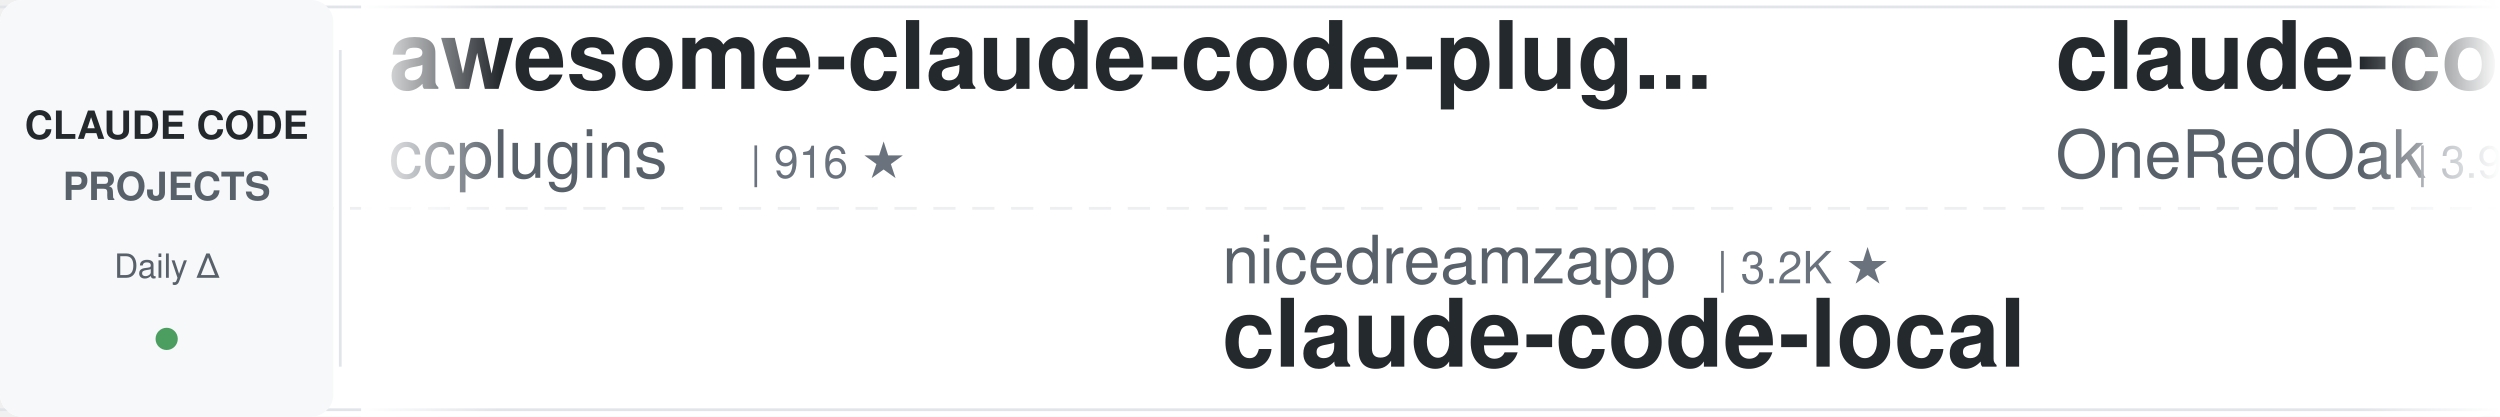
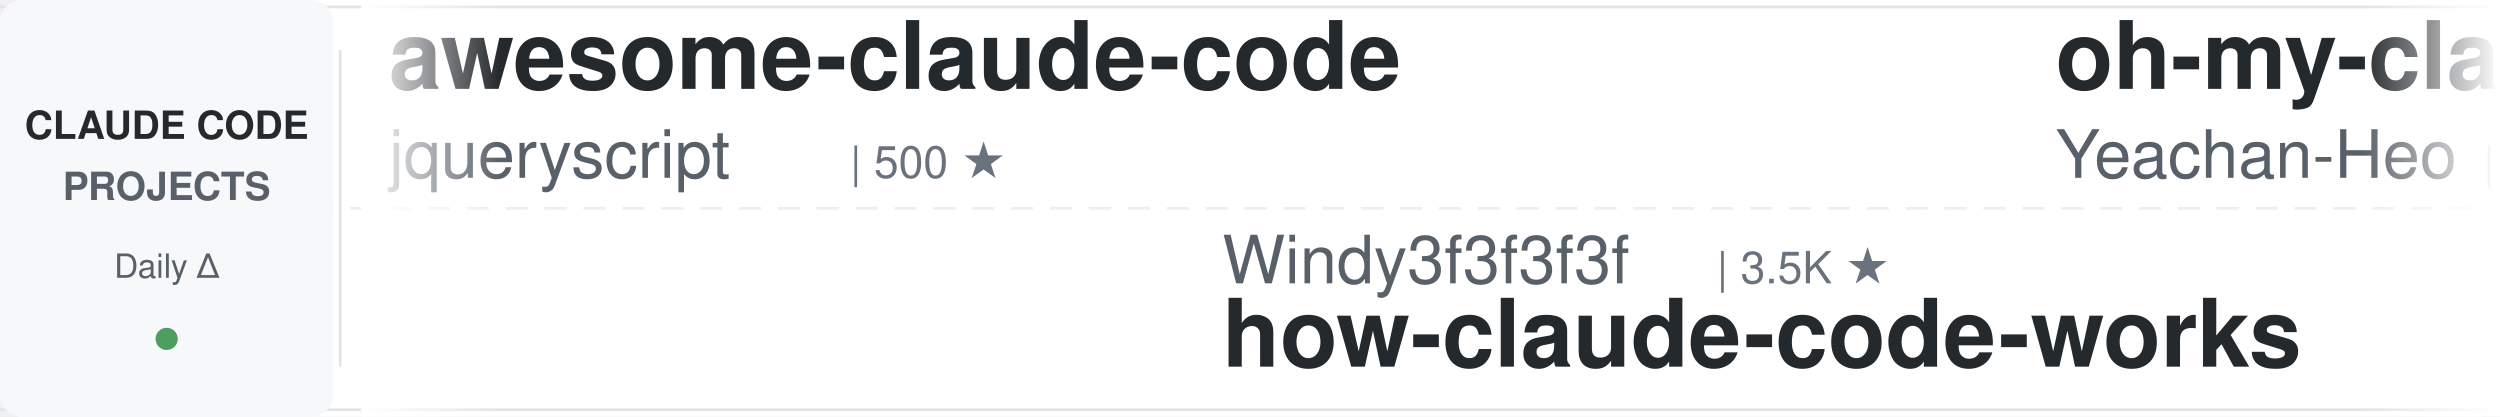
<svg xmlns="http://www.w3.org/2000/svg" width="900" height="150">
  <defs>
    <linearGradient id="leftFade" x1="0%" y1="0%" x2="100%" y2="0%">
      <stop offset="0%" style="stop-color:#ffffff;stop-opacity:1" />
      <stop offset="100%" style="stop-color:#ffffff;stop-opacity:0" />
    </linearGradient>
    <linearGradient id="rightFade" x1="0%" y1="0%" x2="100%" y2="0%">
      <stop offset="0%" style="stop-color:#ffffff;stop-opacity:0" />
      <stop offset="100%" style="stop-color:#ffffff;stop-opacity:1" />
    </linearGradient>
  </defs>
  <rect width="900" height="150" fill="#ffffff" rx="8" />
  <rect x="0" y="2" width="900" height="1" fill="#e1e4e8" />
  <rect x="0" y="147" width="900" height="1" fill="#e1e4e8" />
  <line x1="0" y1="75" x2="900" y2="75" stroke="#e1e4e8" stroke-width="1" stroke-dasharray="8 6" opacity="0.6" />
  <rect x="0" y="0" width="120" height="150" fill="#f6f8fa" rx="8" />
  <text x="60" y="50" font-family="-apple-system, BlinkMacSystemFont, 'Segoe UI', Helvetica, Arial, sans-serif" font-size="14" font-weight="600" fill="#24292e" text-anchor="middle">CLAUDE CODE</text>
  <text x="60" y="72" font-family="-apple-system, BlinkMacSystemFont, 'Segoe UI', Helvetica, Arial, sans-serif" font-size="14" font-weight="600" fill="#586069" text-anchor="middle">PROJECTS</text>
  <text x="60" y="100" font-family="-apple-system, BlinkMacSystemFont, 'Segoe UI', Helvetica, Arial, sans-serif" font-size="12" font-weight="500" fill="#586069" text-anchor="middle">Daily Δ</text>
  <circle cx="60" cy="122" r="4" fill="#22863a" opacity="0.8" />
  <rect x="122" y="18" width="1" height="114" fill="#e1e4e8" />
  <clipPath id="tickerClip">
    <rect x="130" y="0" width="770" height="150" />
  </clipPath>
  <g clip-path="url(#tickerClip)">
    <g id="tickerItems">
      <animateTransform attributeName="transform" attributeType="XML" type="translate" from="0 0" to="-3000 0" dur="54s" repeatCount="indefinite" />
      <g transform="translate(0, 0)">
-         <text x="140" y="32" font-family="-apple-system, BlinkMacSystemFont, 'Segoe UI', Helvetica, Arial, sans-serif" font-size="34" font-weight="600" fill="#24292e">awesome-claude-code-plug...</text>
-         <text x="140" y="64" font-family="-apple-system, BlinkMacSystemFont, 'Segoe UI', Helvetica, Arial, sans-serif" font-size="24" font-weight="400" fill="#586069">ccplugins</text>
-         <text x="270" y="64" font-family="-apple-system, BlinkMacSystemFont, 'Segoe UI', Helvetica, Arial, sans-serif" font-size="16" font-weight="500" fill="#6a737d">| 916 ★</text>
+         <text x="140" y="32" font-family="-apple-system, BlinkMacSystemFont, 'Segoe UI', Helvetica, Arial, sans-serif" font-size="34" font-weight="600" fill="#24292e">awesome-claude-code</text>
+         <text x="140" y="64" font-family="-apple-system, BlinkMacSystemFont, 'Segoe UI', Helvetica, Arial, sans-serif" font-size="24" font-weight="400" fill="#586069">jqueryscript</text>
+         <text x="306" y="64" font-family="-apple-system, BlinkMacSystemFont, 'Segoe UI', Helvetica, Arial, sans-serif" font-size="16" font-weight="500" fill="#6a737d">| 500 ★</text>
      </g>
      <g transform="translate(300, 0)">
-         <text x="140" y="102" font-family="-apple-system, BlinkMacSystemFont, 'Segoe UI', Helvetica, Arial, sans-serif" font-size="24" font-weight="400" fill="#586069">nicedreamzapp</text>
-         <text x="318" y="102" font-family="-apple-system, BlinkMacSystemFont, 'Segoe UI', Helvetica, Arial, sans-serif" font-size="16" font-weight="500" fill="#6a737d">| 3.2K ★</text>
-         <text x="140" y="132" font-family="-apple-system, BlinkMacSystemFont, 'Segoe UI', Helvetica, Arial, sans-serif" font-size="34" font-weight="600" fill="#24292e">claude-code-local</text>
+         <text x="140" y="102" font-family="-apple-system, BlinkMacSystemFont, 'Segoe UI', Helvetica, Arial, sans-serif" font-size="24" font-weight="400" fill="#586069">Windy3f3f3f3f</text>
+         <text x="318" y="102" font-family="-apple-system, BlinkMacSystemFont, 'Segoe UI', Helvetica, Arial, sans-serif" font-size="16" font-weight="500" fill="#6a737d">| 3.5K ★</text>
+         <text x="140" y="132" font-family="-apple-system, BlinkMacSystemFont, 'Segoe UI', Helvetica, Arial, sans-serif" font-size="34" font-weight="600" fill="#24292e">how-claude-code-works</text>
      </g>
      <g transform="translate(600, 0)">
-         <text x="140" y="32" font-family="-apple-system, BlinkMacSystemFont, 'Segoe UI', Helvetica, Arial, sans-serif" font-size="34" font-weight="600" fill="#24292e">claude-code-workflows</text>
-         <text x="140" y="64" font-family="-apple-system, BlinkMacSystemFont, 'Segoe UI', Helvetica, Arial, sans-serif" font-size="24" font-weight="400" fill="#586069">OneRedOak</text>
-         <text x="270" y="64" font-family="-apple-system, BlinkMacSystemFont, 'Segoe UI', Helvetica, Arial, sans-serif" font-size="16" font-weight="500" fill="#6a737d">| 3.9K ★</text>
+         <text x="140" y="32" font-family="-apple-system, BlinkMacSystemFont, 'Segoe UI', Helvetica, Arial, sans-serif" font-size="34" font-weight="600" fill="#24292e">oh-my-claudecode</text>
+         <text x="140" y="64" font-family="-apple-system, BlinkMacSystemFont, 'Segoe UI', Helvetica, Arial, sans-serif" font-size="24" font-weight="400" fill="#586069">Yeachan-Heo</text>
+         <text x="294" y="64" font-family="-apple-system, BlinkMacSystemFont, 'Segoe UI', Helvetica, Arial, sans-serif" font-size="16" font-weight="500" fill="#6a737d">| 38.6K ★</text>
      </g>
      <g transform="translate(900, 0)">
-         <text x="140" y="102" font-family="-apple-system, BlinkMacSystemFont, 'Segoe UI', Helvetica, Arial, sans-serif" font-size="24" font-weight="400" fill="#586069">digitalsamba</text>
-         <text x="306" y="102" font-family="-apple-system, BlinkMacSystemFont, 'Segoe UI', Helvetica, Arial, sans-serif" font-size="16" font-weight="500" fill="#6a737d">| 2.0K ★</text>
-         <text x="140" y="132" font-family="-apple-system, BlinkMacSystemFont, 'Segoe UI', Helvetica, Arial, sans-serif" font-size="34" font-weight="600" fill="#24292e">claude-code-video-toolki...</text>
+         <text x="140" y="102" font-family="-apple-system, BlinkMacSystemFont, 'Segoe UI', Helvetica, Arial, sans-serif" font-size="24" font-weight="400" fill="#586069">pedrohcgs</text>
+         <text x="270" y="102" font-family="-apple-system, BlinkMacSystemFont, 'Segoe UI', Helvetica, Arial, sans-serif" font-size="16" font-weight="500" fill="#6a737d">| 1.5K ★</text>
+         <text x="140" y="132" font-family="-apple-system, BlinkMacSystemFont, 'Segoe UI', Helvetica, Arial, sans-serif" font-size="34" font-weight="600" fill="#24292e">claude-code-my-workflow</text>
      </g>
      <g transform="translate(1200, 0)">
-         <text x="140" y="32" font-family="-apple-system, BlinkMacSystemFont, 'Segoe UI', Helvetica, Arial, sans-serif" font-size="34" font-weight="600" fill="#24292e">arcads-claude-code</text>
-         <text x="140" y="64" font-family="-apple-system, BlinkMacSystemFont, 'Segoe UI', Helvetica, Arial, sans-serif" font-size="24" font-weight="400" fill="#586069">krusemediallc</text>
-         <text x="318" y="64" font-family="-apple-system, BlinkMacSystemFont, 'Segoe UI', Helvetica, Arial, sans-serif" font-size="16" font-weight="500" fill="#6a737d">| 1.2K ★</text>
+         <text x="140" y="32" font-family="-apple-system, BlinkMacSystemFont, 'Segoe UI', Helvetica, Arial, sans-serif" font-size="34" font-weight="600" fill="#24292e">claude-code-analysis</text>
+         <text x="140" y="64" font-family="-apple-system, BlinkMacSystemFont, 'Segoe UI', Helvetica, Arial, sans-serif" font-size="24" font-weight="400" fill="#586069">liuup</text>
+         <text x="222" y="64" font-family="-apple-system, BlinkMacSystemFont, 'Segoe UI', Helvetica, Arial, sans-serif" font-size="16" font-weight="500" fill="#6a737d">| 3.8K ★</text>
      </g>
      <g transform="translate(1500, 0)">
-         <text x="140" y="102" font-family="-apple-system, BlinkMacSystemFont, 'Segoe UI', Helvetica, Arial, sans-serif" font-size="24" font-weight="400" fill="#586069">jeremylongshore</text>
-         <text x="342" y="102" font-family="-apple-system, BlinkMacSystemFont, 'Segoe UI', Helvetica, Arial, sans-serif" font-size="16" font-weight="500" fill="#6a737d">| 2.6K ★</text>
-         <text x="140" y="132" font-family="-apple-system, BlinkMacSystemFont, 'Segoe UI', Helvetica, Arial, sans-serif" font-size="34" font-weight="600" fill="#24292e">claude-code-plugins-plus...</text>
+         <text x="140" y="102" font-family="-apple-system, BlinkMacSystemFont, 'Segoe UI', Helvetica, Arial, sans-serif" font-size="24" font-weight="400" fill="#586069">anthropics</text>
+         <text x="282" y="102" font-family="-apple-system, BlinkMacSystemFont, 'Segoe UI', Helvetica, Arial, sans-serif" font-size="16" font-weight="500" fill="#6a737d">| 5.9K ★</text>
+         <text x="140" y="132" font-family="-apple-system, BlinkMacSystemFont, 'Segoe UI', Helvetica, Arial, sans-serif" font-size="34" font-weight="600" fill="#24292e">claude-code-security-rev...</text>
      </g>
      <g transform="translate(1800, 0)">
-         <text x="140" y="32" font-family="-apple-system, BlinkMacSystemFont, 'Segoe UI', Helvetica, Arial, sans-serif" font-size="34" font-weight="600" fill="#24292e">claude-code-settings</text>
-         <text x="140" y="64" font-family="-apple-system, BlinkMacSystemFont, 'Segoe UI', Helvetica, Arial, sans-serif" font-size="24" font-weight="400" fill="#586069">feiskyer</text>
-         <text x="258" y="64" font-family="-apple-system, BlinkMacSystemFont, 'Segoe UI', Helvetica, Arial, sans-serif" font-size="16" font-weight="500" fill="#6a737d">| 1.6K ★</text>
+         <text x="140" y="32" font-family="-apple-system, BlinkMacSystemFont, 'Segoe UI', Helvetica, Arial, sans-serif" font-size="34" font-weight="600" fill="#24292e">claude-code-proxy</text>
+         <text x="140" y="64" font-family="-apple-system, BlinkMacSystemFont, 'Segoe UI', Helvetica, Arial, sans-serif" font-size="24" font-weight="400" fill="#586069">fuergaosi233</text>
+         <text x="306" y="64" font-family="-apple-system, BlinkMacSystemFont, 'Segoe UI', Helvetica, Arial, sans-serif" font-size="16" font-weight="500" fill="#6a737d">| 2.8K ★</text>
      </g>
      <g transform="translate(2100, 0)">
-         <text x="140" y="102" font-family="-apple-system, BlinkMacSystemFont, 'Segoe UI', Helvetica, Arial, sans-serif" font-size="24" font-weight="400" fill="#586069">zebbern</text>
-         <text x="246" y="102" font-family="-apple-system, BlinkMacSystemFont, 'Segoe UI', Helvetica, Arial, sans-serif" font-size="16" font-weight="500" fill="#6a737d">| 4.6K ★</text>
-         <text x="140" y="132" font-family="-apple-system, BlinkMacSystemFont, 'Segoe UI', Helvetica, Arial, sans-serif" font-size="34" font-weight="600" fill="#24292e">claude-code-guide</text>
+         <text x="140" y="102" font-family="-apple-system, BlinkMacSystemFont, 'Segoe UI', Helvetica, Arial, sans-serif" font-size="24" font-weight="400" fill="#586069">kodu-ai</text>
+         <text x="246" y="102" font-family="-apple-system, BlinkMacSystemFont, 'Segoe UI', Helvetica, Arial, sans-serif" font-size="16" font-weight="500" fill="#6a737d">| 5.2K ★</text>
+         <text x="140" y="132" font-family="-apple-system, BlinkMacSystemFont, 'Segoe UI', Helvetica, Arial, sans-serif" font-size="34" font-weight="600" fill="#24292e">claude-coder</text>
      </g>
      <g transform="translate(2400, 0)">
-         <text x="140" y="32" font-family="-apple-system, BlinkMacSystemFont, 'Segoe UI', Helvetica, Arial, sans-serif" font-size="34" font-weight="600" fill="#24292e">awesome-claude-code-tool...</text>
-         <text x="140" y="64" font-family="-apple-system, BlinkMacSystemFont, 'Segoe UI', Helvetica, Arial, sans-serif" font-size="24" font-weight="400" fill="#586069">rohitg00</text>
-         <text x="258" y="64" font-family="-apple-system, BlinkMacSystemFont, 'Segoe UI', Helvetica, Arial, sans-serif" font-size="16" font-weight="500" fill="#6a737d">| 2.5K ★</text>
+         <text x="140" y="32" font-family="-apple-system, BlinkMacSystemFont, 'Segoe UI', Helvetica, Arial, sans-serif" font-size="34" font-weight="600" fill="#24292e">claude_code_src</text>
+         <text x="140" y="64" font-family="-apple-system, BlinkMacSystemFont, 'Segoe UI', Helvetica, Arial, sans-serif" font-size="24" font-weight="400" fill="#586069">ponponon</text>
+         <text x="258" y="64" font-family="-apple-system, BlinkMacSystemFont, 'Segoe UI', Helvetica, Arial, sans-serif" font-size="16" font-weight="500" fill="#6a737d">| 2.3K ★</text>
      </g>
      <g transform="translate(2700, 0)">
-         <text x="140" y="102" font-family="-apple-system, BlinkMacSystemFont, 'Segoe UI', Helvetica, Arial, sans-serif" font-size="24" font-weight="400" fill="#586069">Maciek-roboblog</text>
-         <text x="342" y="102" font-family="-apple-system, BlinkMacSystemFont, 'Segoe UI', Helvetica, Arial, sans-serif" font-size="16" font-weight="500" fill="#6a737d">| 8.6K ★</text>
-         <text x="140" y="132" font-family="-apple-system, BlinkMacSystemFont, 'Segoe UI', Helvetica, Arial, sans-serif" font-size="34" font-weight="600" fill="#24292e">Claude-Code-Usage-Monito...</text>
+         <text x="140" y="102" font-family="-apple-system, BlinkMacSystemFont, 'Segoe UI', Helvetica, Arial, sans-serif" font-size="24" font-weight="400" fill="#586069">feiskyer</text>
+         <text x="258" y="102" font-family="-apple-system, BlinkMacSystemFont, 'Segoe UI', Helvetica, Arial, sans-serif" font-size="16" font-weight="500" fill="#6a737d">| 1.6K ★</text>
+         <text x="140" y="132" font-family="-apple-system, BlinkMacSystemFont, 'Segoe UI', Helvetica, Arial, sans-serif" font-size="34" font-weight="600" fill="#24292e">claude-code-settings</text>
      </g>
      <g transform="translate(3000, 0)">
-         <text x="140" y="32" font-family="-apple-system, BlinkMacSystemFont, 'Segoe UI', Helvetica, Arial, sans-serif" font-size="34" font-weight="600" fill="#24292e">awesome-claude-code-plug...</text>
-         <text x="140" y="64" font-family="-apple-system, BlinkMacSystemFont, 'Segoe UI', Helvetica, Arial, sans-serif" font-size="24" font-weight="400" fill="#586069">ccplugins</text>
-         <text x="270" y="64" font-family="-apple-system, BlinkMacSystemFont, 'Segoe UI', Helvetica, Arial, sans-serif" font-size="16" font-weight="500" fill="#6a737d">| 916 ★</text>
+         <text x="140" y="32" font-family="-apple-system, BlinkMacSystemFont, 'Segoe UI', Helvetica, Arial, sans-serif" font-size="34" font-weight="600" fill="#24292e">awesome-claude-code</text>
+         <text x="140" y="64" font-family="-apple-system, BlinkMacSystemFont, 'Segoe UI', Helvetica, Arial, sans-serif" font-size="24" font-weight="400" fill="#586069">jqueryscript</text>
+         <text x="306" y="64" font-family="-apple-system, BlinkMacSystemFont, 'Segoe UI', Helvetica, Arial, sans-serif" font-size="16" font-weight="500" fill="#6a737d">| 500 ★</text>
      </g>
      <g transform="translate(3300, 0)">
-         <text x="140" y="102" font-family="-apple-system, BlinkMacSystemFont, 'Segoe UI', Helvetica, Arial, sans-serif" font-size="24" font-weight="400" fill="#586069">nicedreamzapp</text>
-         <text x="318" y="102" font-family="-apple-system, BlinkMacSystemFont, 'Segoe UI', Helvetica, Arial, sans-serif" font-size="16" font-weight="500" fill="#6a737d">| 3.2K ★</text>
-         <text x="140" y="132" font-family="-apple-system, BlinkMacSystemFont, 'Segoe UI', Helvetica, Arial, sans-serif" font-size="34" font-weight="600" fill="#24292e">claude-code-local</text>
+         <text x="140" y="102" font-family="-apple-system, BlinkMacSystemFont, 'Segoe UI', Helvetica, Arial, sans-serif" font-size="24" font-weight="400" fill="#586069">Windy3f3f3f3f</text>
+         <text x="318" y="102" font-family="-apple-system, BlinkMacSystemFont, 'Segoe UI', Helvetica, Arial, sans-serif" font-size="16" font-weight="500" fill="#6a737d">| 3.5K ★</text>
+         <text x="140" y="132" font-family="-apple-system, BlinkMacSystemFont, 'Segoe UI', Helvetica, Arial, sans-serif" font-size="34" font-weight="600" fill="#24292e">how-claude-code-works</text>
      </g>
      <g transform="translate(3600, 0)">
-         <text x="140" y="32" font-family="-apple-system, BlinkMacSystemFont, 'Segoe UI', Helvetica, Arial, sans-serif" font-size="34" font-weight="600" fill="#24292e">claude-code-workflows</text>
-         <text x="140" y="64" font-family="-apple-system, BlinkMacSystemFont, 'Segoe UI', Helvetica, Arial, sans-serif" font-size="24" font-weight="400" fill="#586069">OneRedOak</text>
-         <text x="270" y="64" font-family="-apple-system, BlinkMacSystemFont, 'Segoe UI', Helvetica, Arial, sans-serif" font-size="16" font-weight="500" fill="#6a737d">| 3.9K ★</text>
+         <text x="140" y="32" font-family="-apple-system, BlinkMacSystemFont, 'Segoe UI', Helvetica, Arial, sans-serif" font-size="34" font-weight="600" fill="#24292e">oh-my-claudecode</text>
+         <text x="140" y="64" font-family="-apple-system, BlinkMacSystemFont, 'Segoe UI', Helvetica, Arial, sans-serif" font-size="24" font-weight="400" fill="#586069">Yeachan-Heo</text>
+         <text x="294" y="64" font-family="-apple-system, BlinkMacSystemFont, 'Segoe UI', Helvetica, Arial, sans-serif" font-size="16" font-weight="500" fill="#6a737d">| 38.6K ★</text>
      </g>
      <g transform="translate(3900, 0)">
-         <text x="140" y="102" font-family="-apple-system, BlinkMacSystemFont, 'Segoe UI', Helvetica, Arial, sans-serif" font-size="24" font-weight="400" fill="#586069">digitalsamba</text>
-         <text x="306" y="102" font-family="-apple-system, BlinkMacSystemFont, 'Segoe UI', Helvetica, Arial, sans-serif" font-size="16" font-weight="500" fill="#6a737d">| 2.0K ★</text>
-         <text x="140" y="132" font-family="-apple-system, BlinkMacSystemFont, 'Segoe UI', Helvetica, Arial, sans-serif" font-size="34" font-weight="600" fill="#24292e">claude-code-video-toolki...</text>
+         <text x="140" y="102" font-family="-apple-system, BlinkMacSystemFont, 'Segoe UI', Helvetica, Arial, sans-serif" font-size="24" font-weight="400" fill="#586069">pedrohcgs</text>
+         <text x="270" y="102" font-family="-apple-system, BlinkMacSystemFont, 'Segoe UI', Helvetica, Arial, sans-serif" font-size="16" font-weight="500" fill="#6a737d">| 1.5K ★</text>
+         <text x="140" y="132" font-family="-apple-system, BlinkMacSystemFont, 'Segoe UI', Helvetica, Arial, sans-serif" font-size="34" font-weight="600" fill="#24292e">claude-code-my-workflow</text>
      </g>
    </g>
  </g>
  <rect x="130" y="0" width="50" height="150" fill="url(#leftFade)" />
  <rect x="850" y="0" width="50" height="150" fill="url(#rightFade)" />
</svg>
